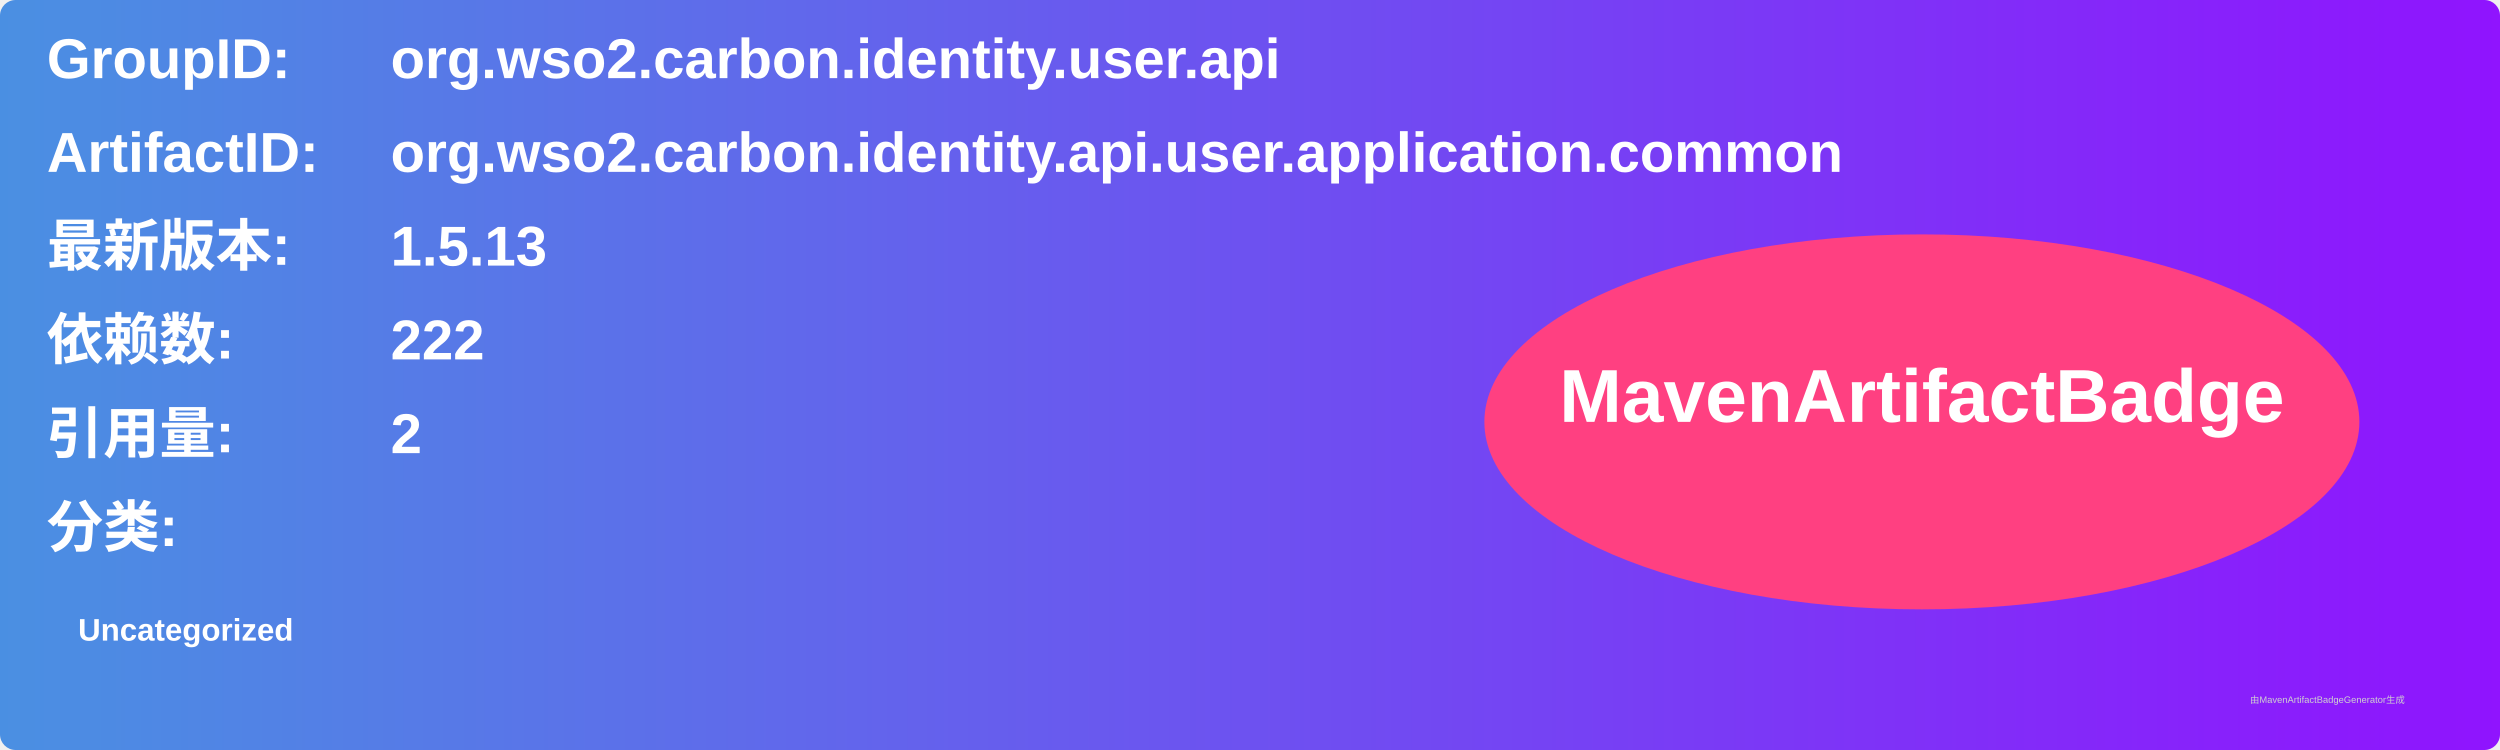
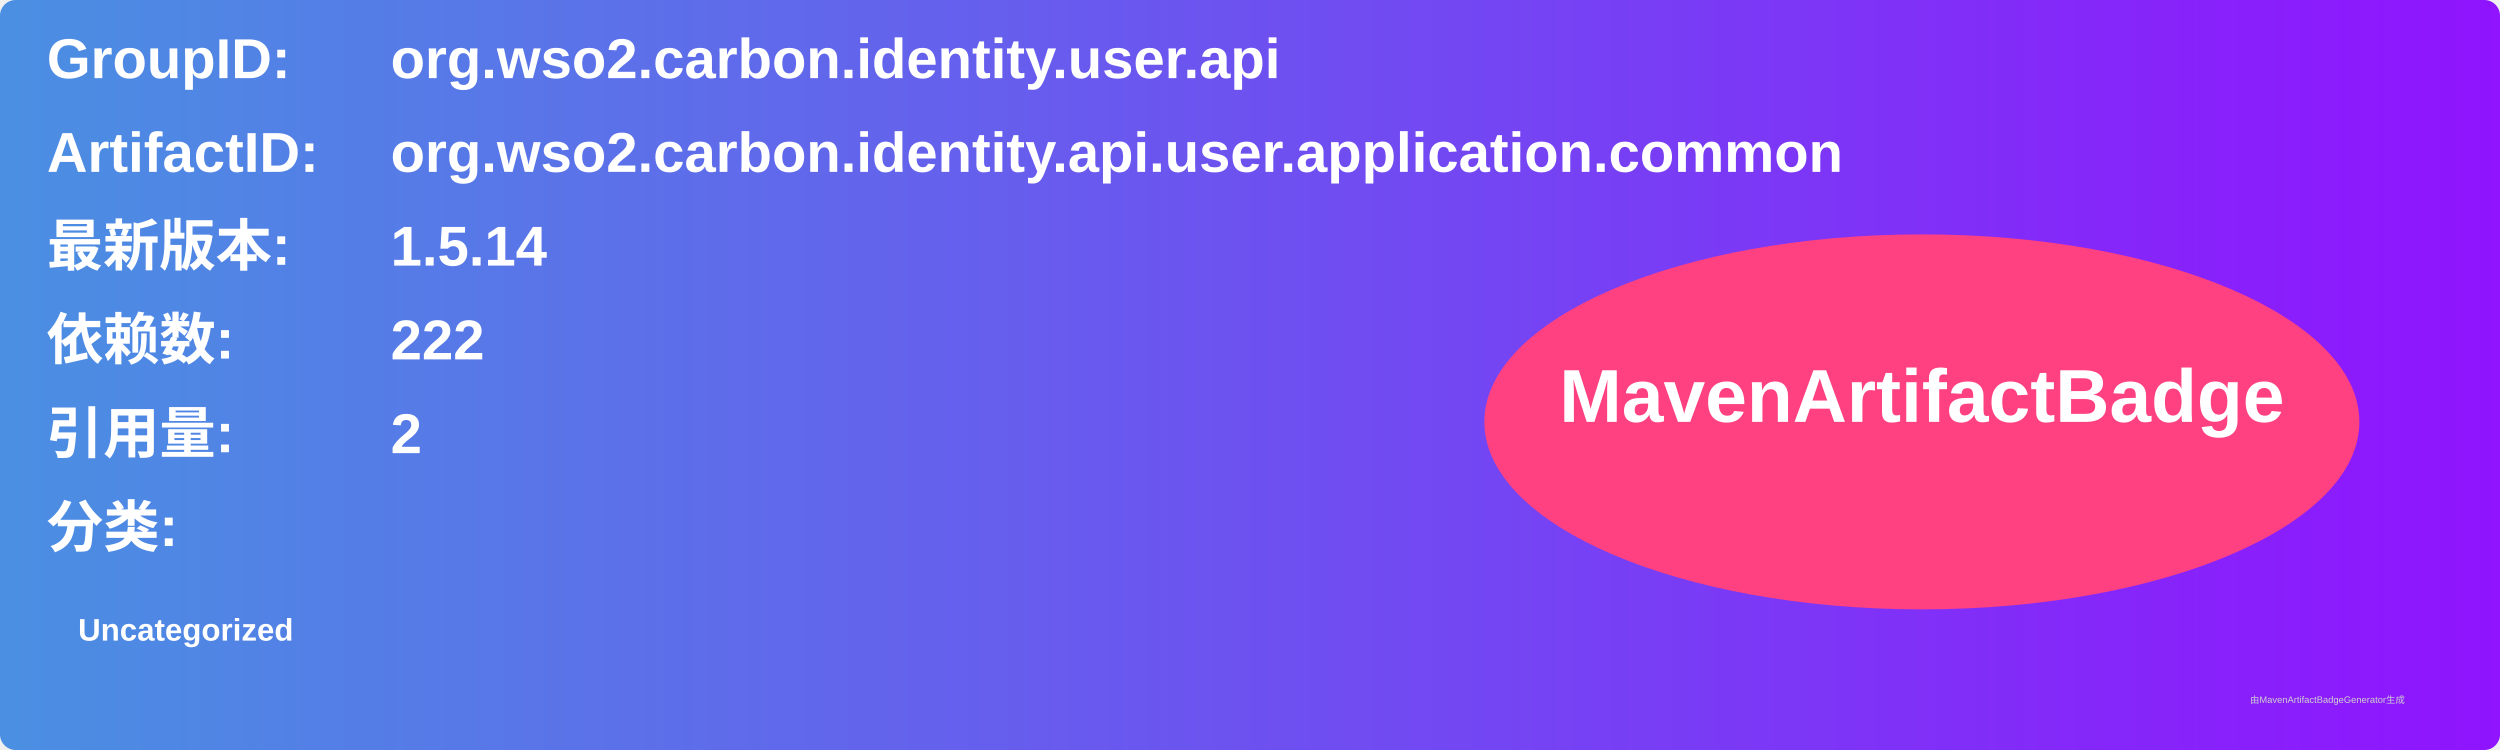
<svg xmlns="http://www.w3.org/2000/svg" width="800" height="240" viewBox="0 0 800 240">
  <linearGradient id="grad" x1="0%" y1="0%" x2="100%" y2="0%">
    <stop offset="0%" stop-color="#4a90e2" />
    <stop offset="100%" stop-color="#9013fe" />
  </linearGradient>
  <rect width="100%" height="100%" rx="5" ry="5" fill="url(#grad)" />
  <g transform="translate(15, 15)">
    <text x="0" y="10" font-family="Arial" font-size="18" fill="white" font-weight="bold" width="260">GroupID:</text>
    <text x="110" y="10" font-family="Arial" font-size="18" fill="white" font-weight="bold" width="460">org.wso2.carbon.identity.user.api</text>
    <text x="0" y="40" font-family="Arial" font-size="18" fill="white" font-weight="bold" width="260">ArtifactID:</text>
    <text x="110" y="40" font-family="Arial" font-size="18" fill="white" font-weight="bold" width="460">org.wso2.carbon.identity.api.user.application.common</text>
    <text x="0" y="70" font-family="Arial" font-size="18" fill="white" font-weight="bold">最新版本:</text>
    <text x="110" y="70" font-family="Arial" font-size="18" fill="white" font-weight="bold">
-       <tspan font-weight="bold">1.5.13</tspan>
+       <tspan font-weight="bold">1.5.14</tspan>
    </text>
    <text x="0" y="100" font-family="Arial" font-size="18" fill="white" font-weight="bold">依赖数: </text>
    <text x="110" y="100" font-family="Arial" font-size="18" fill="white">
      <tspan font-weight="bold">222</tspan>
    </text>
    <text x="0" y="130" font-family="Arial" font-size="18" fill="white" font-weight="bold">引用量: </text>
    <text x="110" y="130" font-family="Arial" font-size="18" fill="white">
      <tspan font-weight="bold">2</tspan>
    </text>
    <text x="0" y="160" font-family="Arial" font-size="18" fill="white" font-weight="bold">分类:</text>
    <text x="10" y="190" font-family="Arial" font-size="10" fill="white">
      <tspan font-weight="bold">Uncategorized</tspan>
    </text>
    <ellipse cx="600" cy="120" rx="140" ry="60" fill="#ff4081" />
    <text x="600" y="120" text-anchor="middle" font-family="Arial" font-size="24" fill="white" font-weight="bold">MavenArtifactBadge</text>
  </g>
  <text x="720" y="225" font-family="Arial" font-size="3" fill="#d0d0d0">由MavenArtifactBadgeGenerator生成</text>
</svg>
